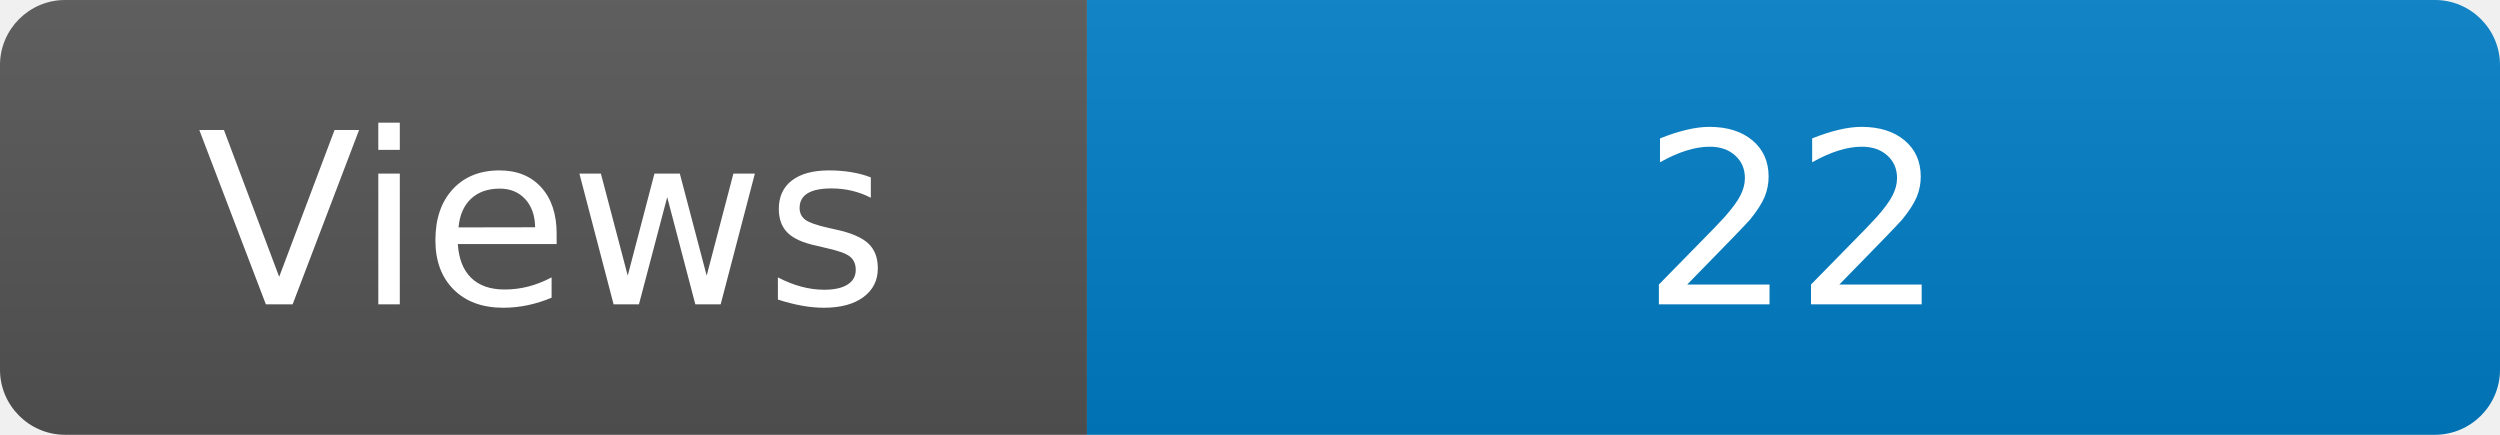
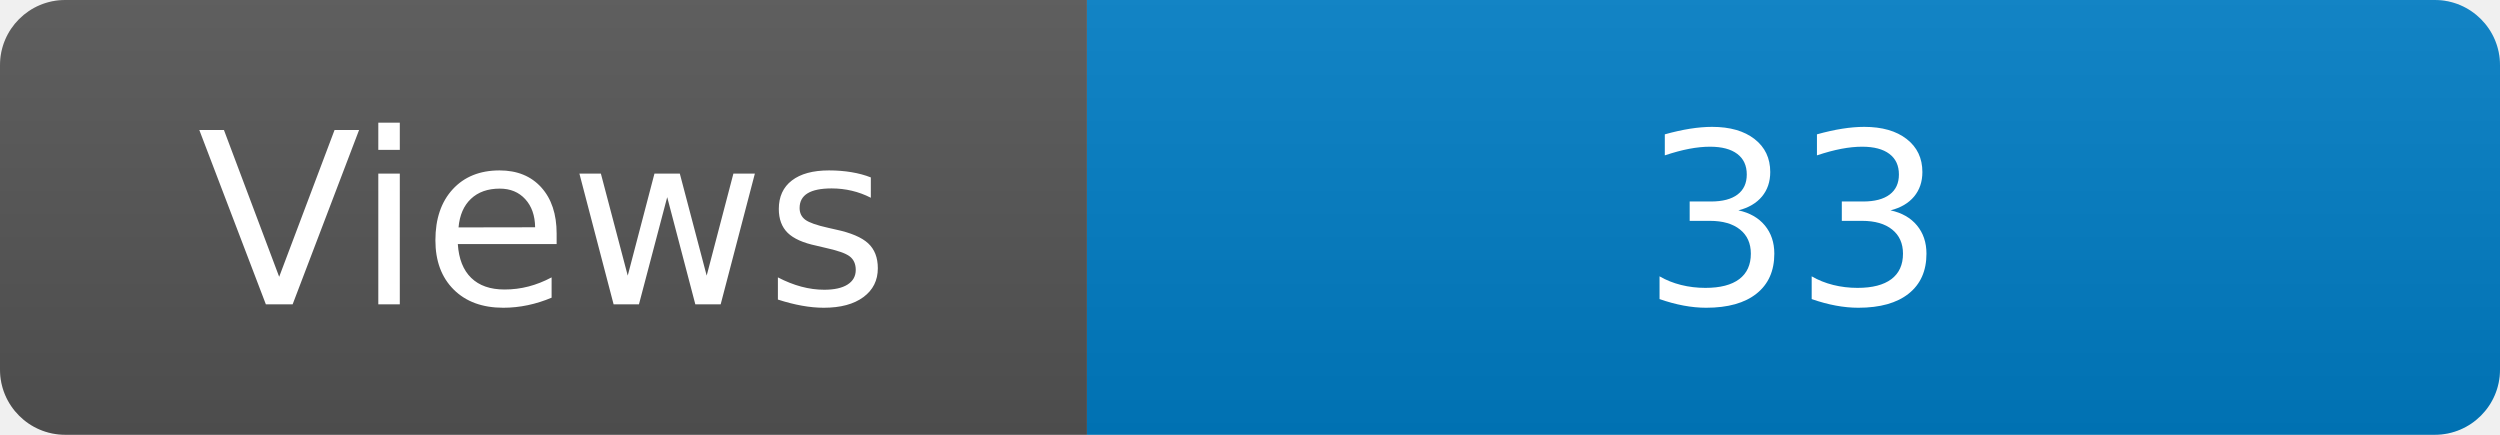
<svg xmlns="http://www.w3.org/2000/svg" width="115" height="20" role="img" aria-label="Maintained?: yes">
  <linearGradient id="s" x2="0" y2="100%">
    <stop offset="0" stop-color="#bbb" stop-opacity=".1" />
    <stop offset="1" stop-opacity=".1" />
  </linearGradient>
  <clipPath id="r">
    <rect width="115" height="20" rx="3" fill="#fff" />
  </clipPath>
  <g clip-path="url(#r)">
    <rect width="50" height="20" fill="#555" />
    <rect x="50" width="160" height="20" fill="#007ec6" />
    <rect width="115" height="20" fill="url(#s)" />
  </g>
  <g fill="#fff" text-anchor="middle" font-family="Verdana,Geneva,DejaVu Sans,sans-serif" font-size="110">
    <text x="250" y="140" transform="scale(.1)" fill="#fff">Views</text>
-     <text x="825" y="140" transform="scale(.1)" fill="#fff">22</text>
+     <text x="825" y="140" transform="scale(.1)" fill="#fff">33</text>
  </g>
</svg>
